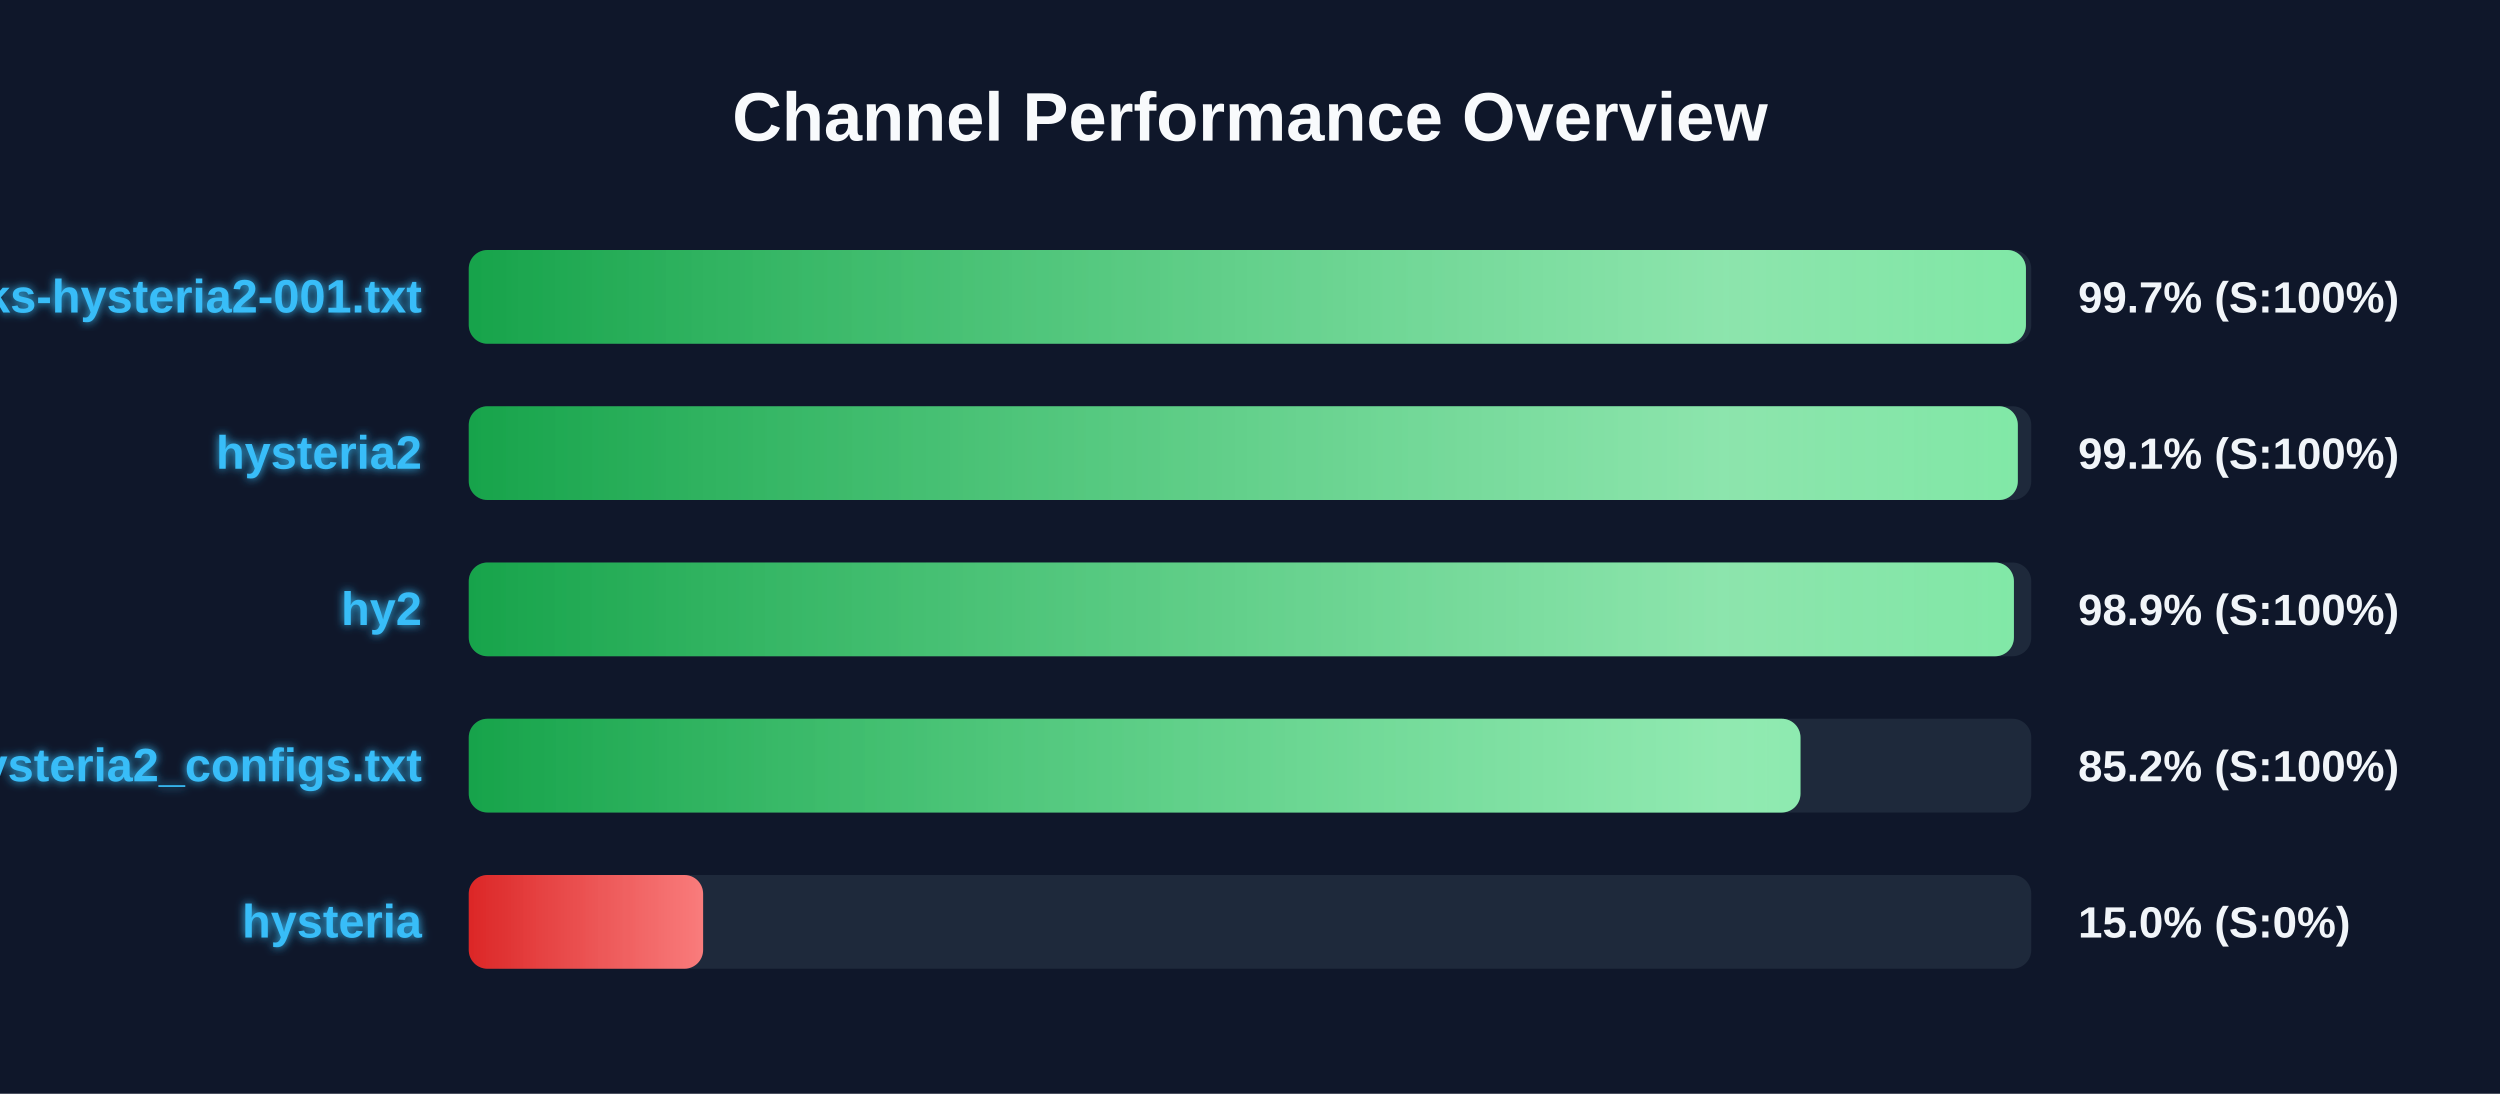
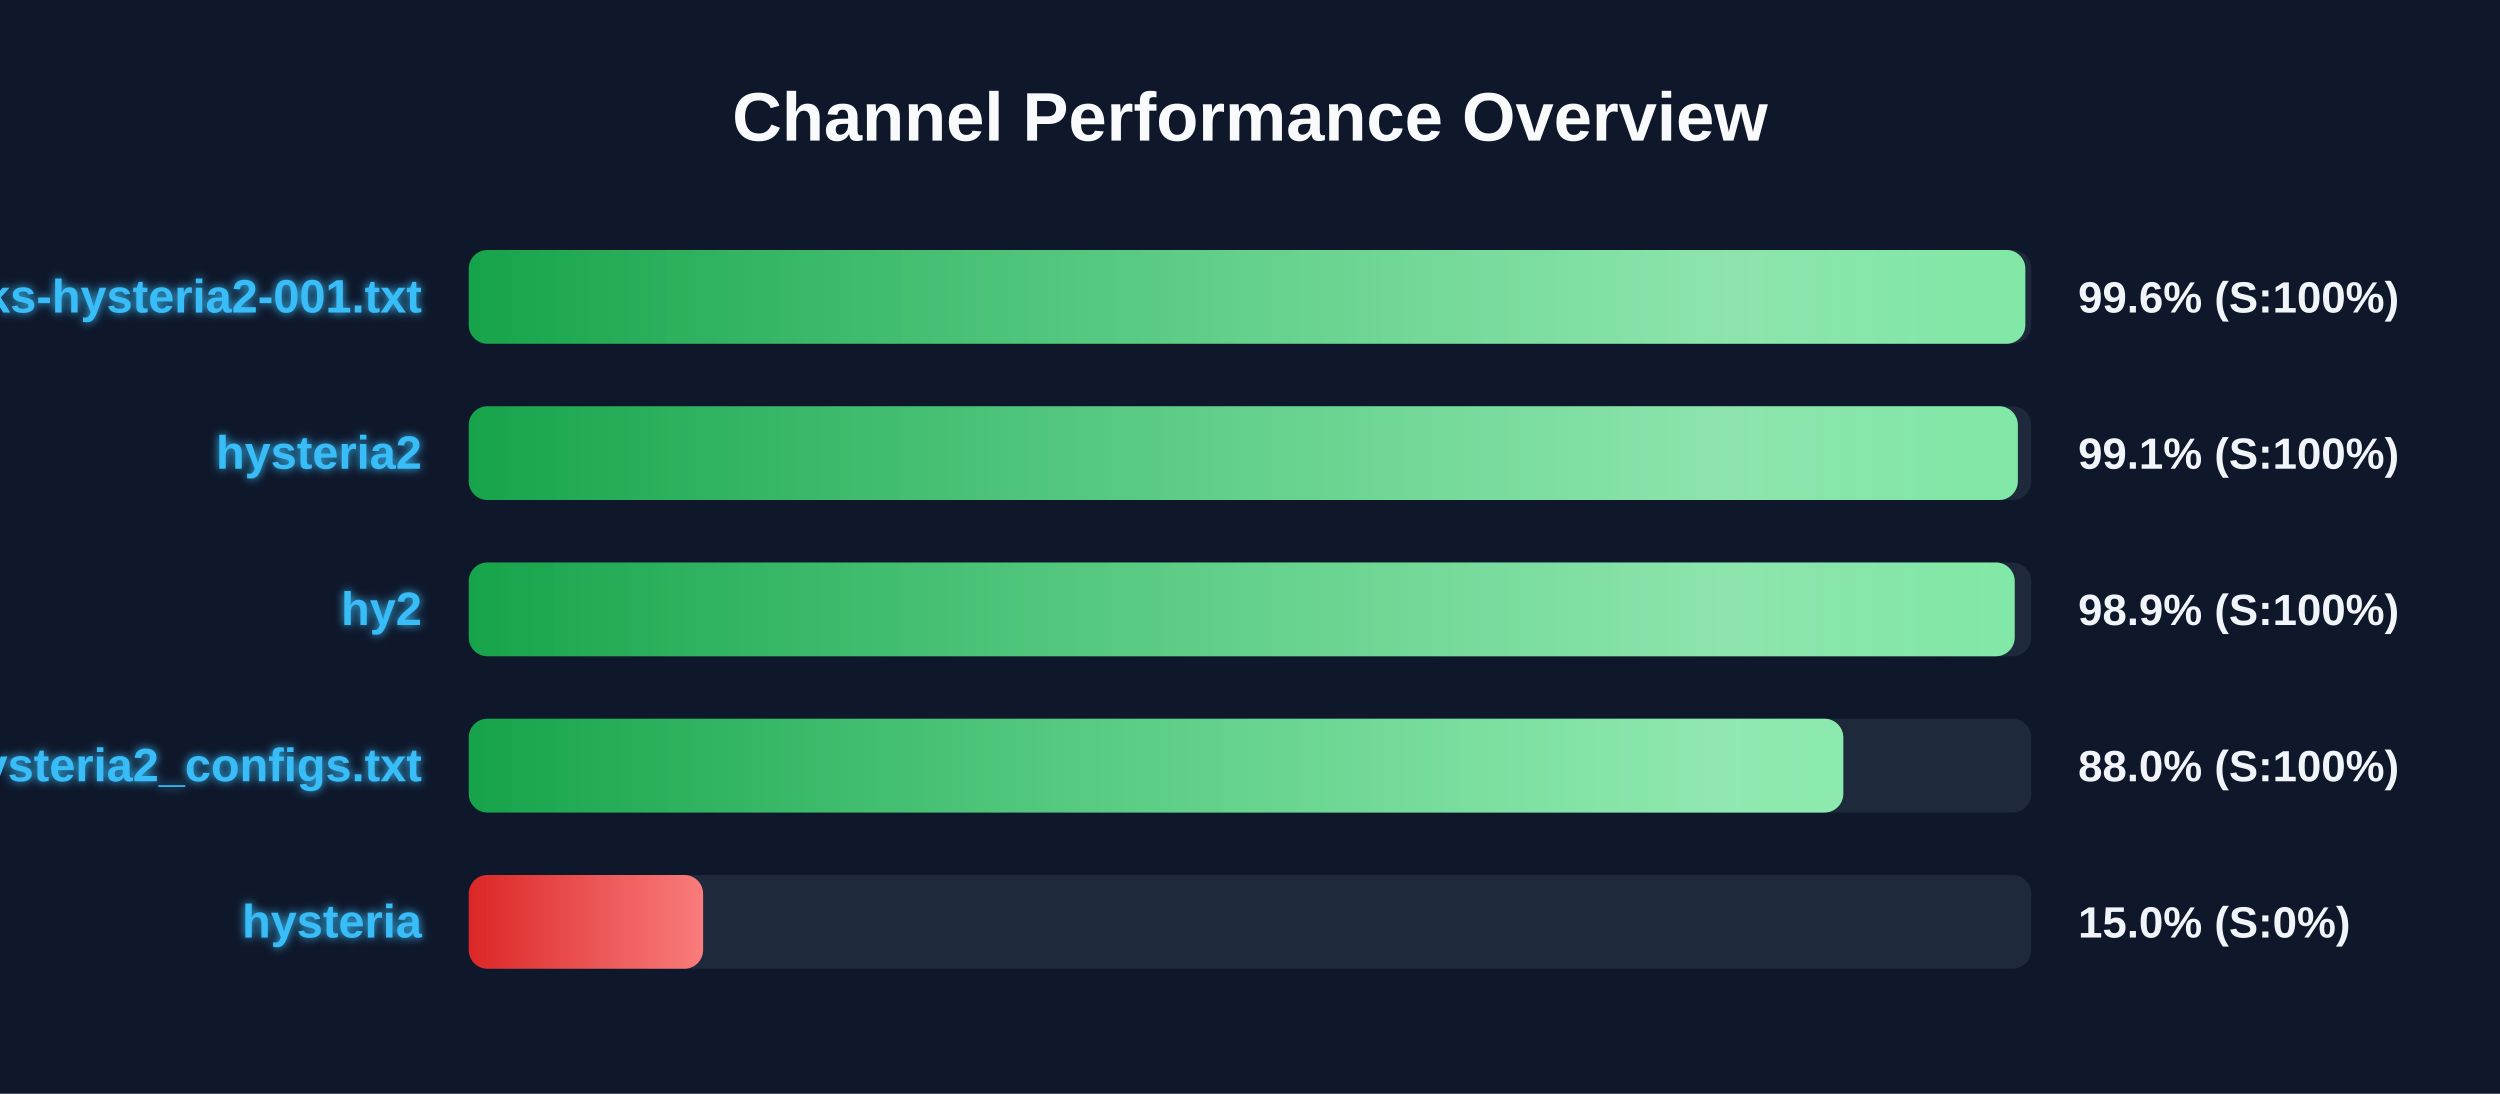
<svg xmlns="http://www.w3.org/2000/svg" width="800" height="350" version="1.1">
  <defs>
    <linearGradient id="grad-green" x1="0%" y1="0%" x2="100%" y2="0%">
      <stop offset="0%" stop-color="#16a34a" />
      <stop offset="100%" stop-color="#4ade80" />
    </linearGradient>
    <linearGradient id="grad-yellow" x1="0%" y1="0%" x2="100%" y2="0%">
      <stop offset="0%" stop-color="#ca8a04" />
      <stop offset="100%" stop-color="#fde047" />
    </linearGradient>
    <linearGradient id="grad-red" x1="0%" y1="0%" x2="100%" y2="0%">
      <stop offset="0%" stop-color="#dc2626" />
      <stop offset="100%" stop-color="#f87171" />
    </linearGradient>
    <linearGradient id="shimmer" x1="0%" y1="0%" x2="100%" y2="0%">
      <stop offset="0%" stop-color="rgba(255,255,255,0)" />
      <stop offset="50%" stop-color="rgba(255,255,255,0.4)" />
      <stop offset="100%" stop-color="rgba(255,255,255,0)" />
    </linearGradient>
    <filter id="glow" x="-20%" y="-20%" width="140%" height="140%">
      <feGaussianBlur stdDeviation="1.5" result="blur" />
      <feComposite in="SourceGraphic" in2="blur" operator="over" />
    </filter>
  </defs>
  <style>
        .bg-rect { fill: #0f172a; }
        .title { font: bold 22px 'Segoe UI', Arial, sans-serif; fill: #f8fafc; }
        .row { font: bold 15px 'Segoe UI', Arial, sans-serif; fill: #38bdf8; filter: url(#glow); }
        .score { font: bold 14px 'Segoe UI', Arial, sans-serif; fill: #f1f5f9; }
        @keyframes shimmer-anim {
            0% { transform: translateX(-100%); }
            100% { transform: translateX(200%); }
        }
        .shimmer-rect {
            animation: shimmer-anim 2.5s infinite linear;
        }
    </style>
  <rect width="100%" height="100%" class="bg-rect" />
  <text x="400" y="45" text-anchor="middle" class="title">Channel Performance Overview</text>
  <rect x="150" y="80" width="500" height="30" fill="#1e293b" rx="6" />
  <clipPath id="clip-0">
-     <rect x="150" y="80" width="498.3" height="30" rx="6" />
+     <rect x="150" y="80" width="498.1" height="30" rx="6" />
  </clipPath>
-   <rect x="150" y="80" width="498.3" height="30" fill="url(#grad-green)" rx="6" />
+   <rect x="150" y="80" width="498.1" height="30" fill="url(#grad-green)" rx="6" />
  <g clip-path="url(#clip-0)">
    <rect x="150" y="80" width="100%" height="30" fill="url(#shimmer)" class="shimmer-rect" />
  </g>
  <text x="135" y="100" text-anchor="end" class="row">EbraSha-Protocol-Chunks-hysteria2-001.txt</text>
-   <text x="665" y="100" text-anchor="start" class="score">99.7% (S:100%)</text>
+   <text x="665" y="100" text-anchor="start" class="score">99.6% (S:100%)</text>
  <rect x="150" y="130" width="500" height="30" fill="#1e293b" rx="6" />
  <clipPath id="clip-1">
    <rect x="150" y="130" width="495.7" height="30" rx="6" />
  </clipPath>
  <rect x="150" y="130" width="495.7" height="30" fill="url(#grad-green)" rx="6" />
  <g clip-path="url(#clip-1)">
    <rect x="150" y="130" width="100%" height="30" fill="url(#shimmer)" class="shimmer-rect" />
  </g>
  <text x="135" y="150" text-anchor="end" class="row">hysteria2</text>
  <text x="665" y="150" text-anchor="start" class="score">99.1% (S:100%)</text>
  <rect x="150" y="180" width="500" height="30" fill="#1e293b" rx="6" />
  <clipPath id="clip-2">
-     <rect x="150" y="180" width="494.45" height="30" rx="6" />
+     <rect x="150" y="180" width="494.7" height="30" rx="6" />
  </clipPath>
-   <rect x="150" y="180" width="494.45" height="30" fill="url(#grad-green)" rx="6" />
+   <rect x="150" y="180" width="494.7" height="30" fill="url(#grad-green)" rx="6" />
  <g clip-path="url(#clip-2)">
    <rect x="150" y="180" width="100%" height="30" fill="url(#shimmer)" class="shimmer-rect" />
  </g>
  <text x="135" y="200" text-anchor="end" class="row">hy2</text>
  <text x="665" y="200" text-anchor="start" class="score">98.9% (S:100%)</text>
  <rect x="150" y="230" width="500" height="30" fill="#1e293b" rx="6" />
  <clipPath id="clip-3">
-     <rect x="150" y="230" width="426.15" height="30" rx="6" />
+     <rect x="150" y="230" width="439.85" height="30" rx="6" />
  </clipPath>
-   <rect x="150" y="230" width="426.15" height="30" fill="url(#grad-green)" rx="6" />
+   <rect x="150" y="230" width="439.85" height="30" fill="url(#grad-green)" rx="6" />
  <g clip-path="url(#clip-3)">
    <rect x="150" y="230" width="100%" height="30" fill="url(#shimmer)" class="shimmer-rect" />
  </g>
  <text x="135" y="250" text-anchor="end" class="row">hysteria2_configs.txt</text>
-   <text x="665" y="250" text-anchor="start" class="score">85.2% (S:100%)</text>
+   <text x="665" y="250" text-anchor="start" class="score">88.0% (S:100%)</text>
  <rect x="150" y="280" width="500" height="30" fill="#1e293b" rx="6" />
  <clipPath id="clip-4">
    <rect x="150" y="280" width="75.0" height="30" rx="6" />
  </clipPath>
  <rect x="150" y="280" width="75.0" height="30" fill="url(#grad-red)" rx="6" />
  <g clip-path="url(#clip-4)">
    <rect x="150" y="280" width="100%" height="30" fill="url(#shimmer)" class="shimmer-rect" />
  </g>
  <text x="135" y="300" text-anchor="end" class="row">hysteria</text>
  <text x="665" y="300" text-anchor="start" class="score">15.0% (S:0%)</text>
</svg>
